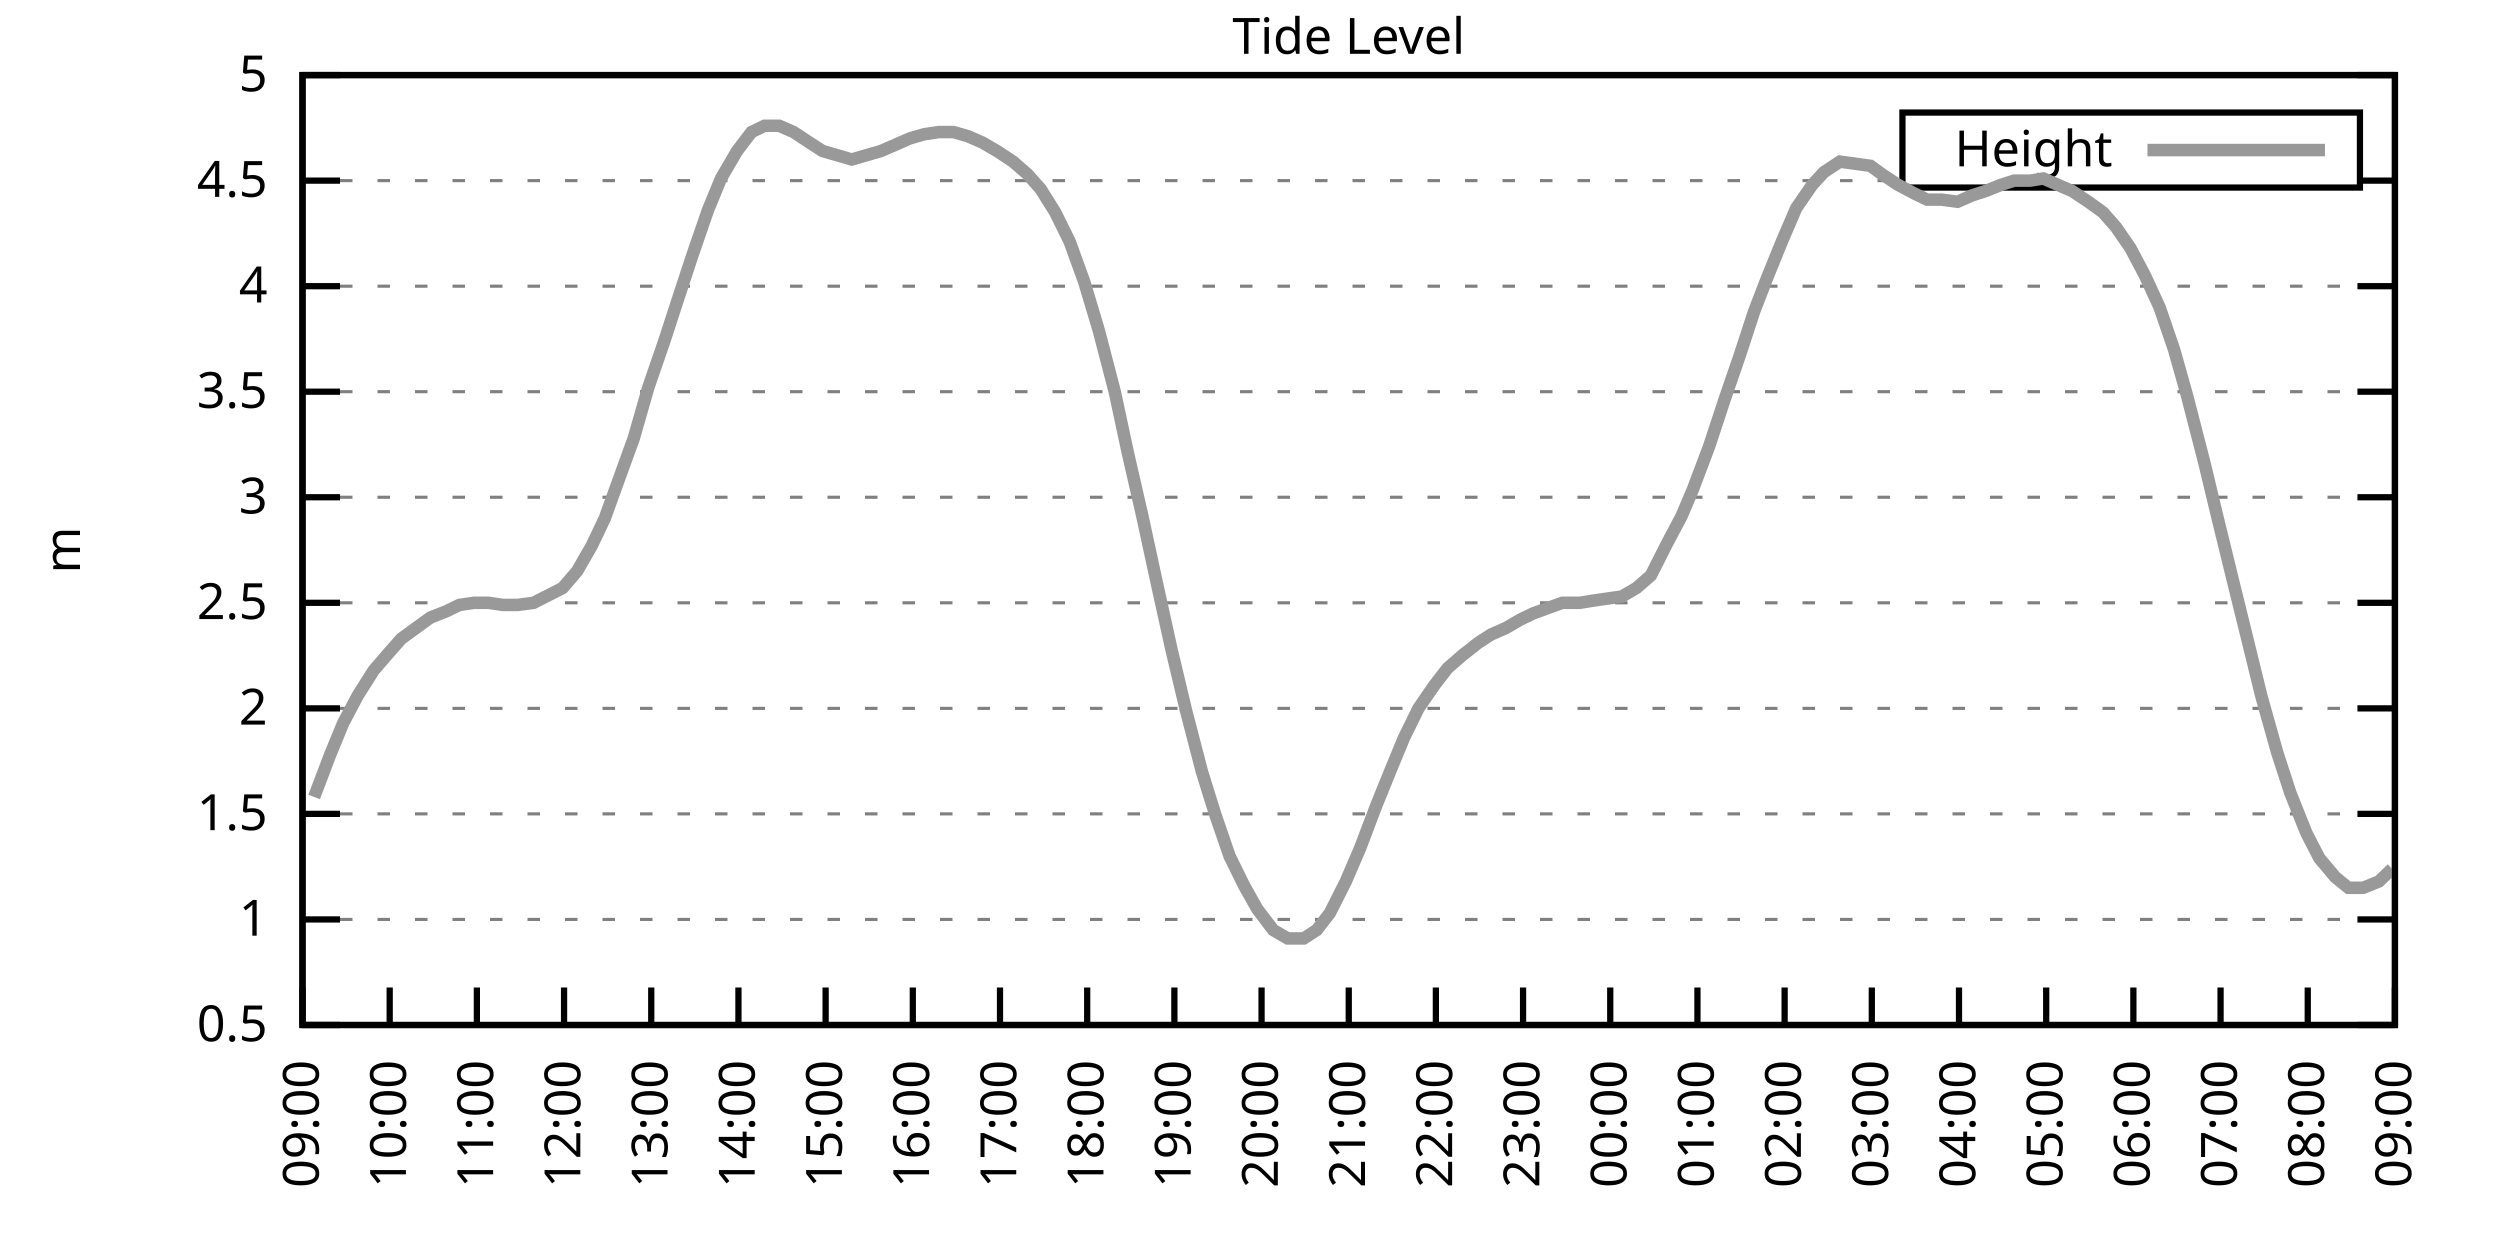
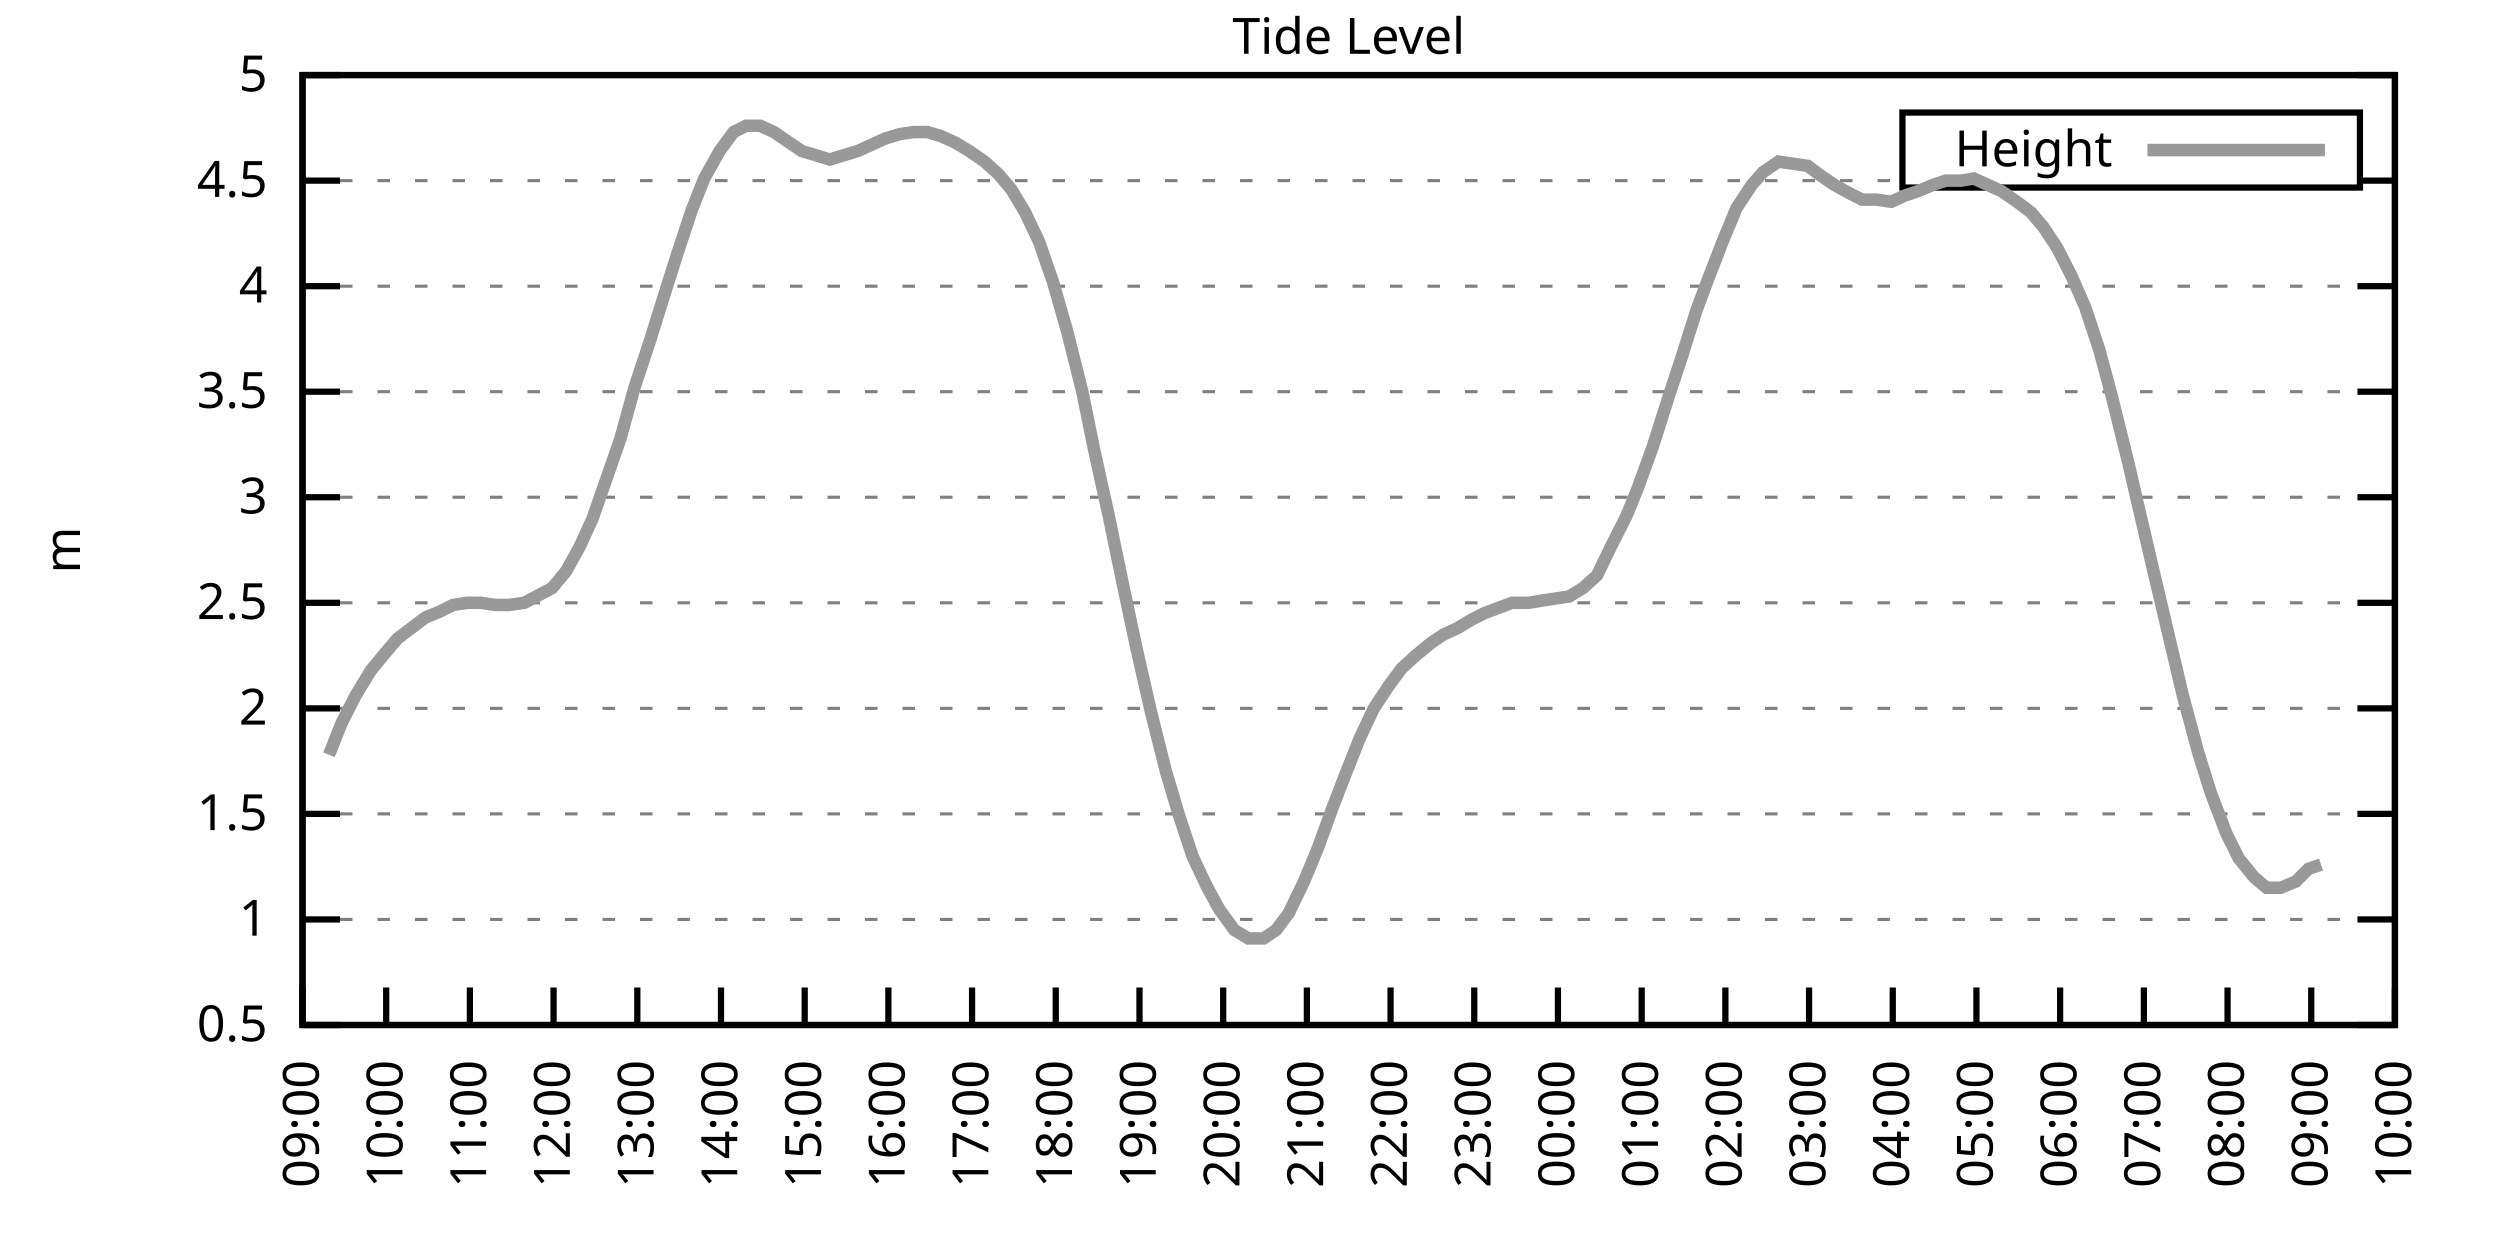
<svg xmlns="http://www.w3.org/2000/svg" xmlns:xlink="http://www.w3.org/1999/xlink" width="400" height="200" viewBox="0 0 400 200">
  <g id="gnuplot_canvas">
    <rect x="0" y="0" width="400" height="200" fill="none" />
    <defs>
      <circle id="gpDot" r="0.5" stroke-width="0.5" stroke="currentColor" />
      <path id="gpPt0" stroke-width="0.333" stroke="currentColor" d="M-1,0 h2 M0,-1 v2" />
      <path id="gpPt1" stroke-width="0.333" stroke="currentColor" d="M-1,-1 L1,1 M1,-1 L-1,1" />
      <path id="gpPt2" stroke-width="0.333" stroke="currentColor" d="M-1,0 L1,0 M0,-1 L0,1 M-1,-1 L1,1 M-1,1 L1,-1" />
      <rect id="gpPt3" stroke-width="0.333" stroke="currentColor" x="-1" y="-1" width="2" height="2" />
      <rect id="gpPt4" stroke-width="0.333" stroke="currentColor" fill="currentColor" x="-1" y="-1" width="2" height="2" />
      <circle id="gpPt5" stroke-width="0.333" stroke="currentColor" cx="0" cy="0" r="1" />
      <use xlink:href="#gpPt5" id="gpPt6" fill="currentColor" stroke="none" />
      <path id="gpPt7" stroke-width="0.333" stroke="currentColor" d="M0,-1.33 L-1.33,0.67 L1.33,0.67 z" />
      <use xlink:href="#gpPt7" id="gpPt8" fill="currentColor" stroke="none" />
      <use xlink:href="#gpPt7" id="gpPt9" stroke="currentColor" transform="rotate(180)" />
      <use xlink:href="#gpPt9" id="gpPt10" fill="currentColor" stroke="none" />
      <use xlink:href="#gpPt3" id="gpPt11" stroke="currentColor" transform="rotate(45)" />
      <use xlink:href="#gpPt11" id="gpPt12" fill="currentColor" stroke="none" />
      <path id="gpPt13" stroke-width="0.333" stroke="currentColor" d="M0,1.330 L1.265,0.411 L0.782,-1.067 L-0.782,-1.076 L-1.265,0.411 z" />
      <use xlink:href="#gpPt13" id="gpPt14" fill="currentColor" stroke="none" />
      <filter id="textbox" filterUnits="objectBoundingBox" x="0" y="0" height="1" width="1">
        <feFlood flood-color="white" flood-opacity="1" result="bgnd" />
        <feComposite in="SourceGraphic" in2="bgnd" operator="atop" />
      </filter>
      <filter id="greybox" filterUnits="objectBoundingBox" x="0" y="0" height="1" width="1">
        <feFlood flood-color="lightgrey" flood-opacity="1" result="grey" />
        <feComposite in="SourceGraphic" in2="grey" operator="atop" />
      </filter>
    </defs>
    <g fill="none" color="white" stroke="currentColor" stroke-width="1.00" stroke-linecap="butt" stroke-linejoin="miter">
</g>
    <g fill="none" color="black" stroke="currentColor" stroke-width="1.00" stroke-linecap="butt" stroke-linejoin="miter">
      <g stroke="none" shape-rendering="crispEdges">
        <polygon fill="rgb(255, 255, 255)" points="48.40,164.00 383.18,164.00 383.18,12.02 48.40,12.02 " />
      </g>
    </g>
    <g fill="none" color="black" stroke="currentColor" stroke-width="1.00" stroke-linecap="butt" stroke-linejoin="miter">
</g>
    <g fill="none" color="black" stroke="black" stroke-width="0.50" stroke-linecap="butt" stroke-linejoin="miter">
</g>
    <g fill="none" color="gray" stroke="currentColor" stroke-width="0.50" stroke-linecap="butt" stroke-linejoin="miter">
      <path stroke="gray" stroke-dasharray="2,4" class="gridline" d="M48.40,164.00 L383.19,164.00  " />
    </g>
    <g fill="none" color="gray" stroke="gray" stroke-width="1.00" stroke-linecap="butt" stroke-linejoin="miter">
</g>
    <g fill="none" color="black" stroke="currentColor" stroke-width="1.00" stroke-linecap="butt" stroke-linejoin="miter">
      <path stroke="black" d="M48.40,164.00 L54.40,164.00 M383.19,164.00 L377.19,164.00  " />
      <g transform="translate(42.80,166.60)" stroke="none" fill="black" font-family="Sans" font-size="8.00" text-anchor="end">
        <text>
          <tspan font-family="Sans"> 0.5</tspan>
        </text>
      </g>
    </g>
    <g fill="none" color="black" stroke="currentColor" stroke-width="1.00" stroke-linecap="butt" stroke-linejoin="miter">
</g>
    <g fill="none" color="black" stroke="black" stroke-width="0.50" stroke-linecap="butt" stroke-linejoin="miter">
</g>
    <g fill="none" color="gray" stroke="currentColor" stroke-width="0.50" stroke-linecap="butt" stroke-linejoin="miter">
      <path stroke="gray" stroke-dasharray="2,4" class="gridline" d="M48.40,147.11 L383.19,147.11  " />
    </g>
    <g fill="none" color="gray" stroke="gray" stroke-width="1.00" stroke-linecap="butt" stroke-linejoin="miter">
</g>
    <g fill="none" color="black" stroke="currentColor" stroke-width="1.00" stroke-linecap="butt" stroke-linejoin="miter">
      <path stroke="black" d="M48.40,147.11 L54.40,147.11 M383.19,147.11 L377.19,147.11  " />
      <g transform="translate(42.80,149.71)" stroke="none" fill="black" font-family="Sans" font-size="8.00" text-anchor="end">
        <text>
          <tspan font-family="Sans"> 1</tspan>
        </text>
      </g>
    </g>
    <g fill="none" color="black" stroke="currentColor" stroke-width="1.00" stroke-linecap="butt" stroke-linejoin="miter">
</g>
    <g fill="none" color="black" stroke="black" stroke-width="0.50" stroke-linecap="butt" stroke-linejoin="miter">
</g>
    <g fill="none" color="gray" stroke="currentColor" stroke-width="0.50" stroke-linecap="butt" stroke-linejoin="miter">
      <path stroke="gray" stroke-dasharray="2,4" class="gridline" d="M48.40,130.22 L383.19,130.22  " />
    </g>
    <g fill="none" color="gray" stroke="gray" stroke-width="1.00" stroke-linecap="butt" stroke-linejoin="miter">
</g>
    <g fill="none" color="black" stroke="currentColor" stroke-width="1.00" stroke-linecap="butt" stroke-linejoin="miter">
      <path stroke="black" d="M48.40,130.22 L54.40,130.22 M383.19,130.22 L377.19,130.22  " />
      <g transform="translate(42.80,132.82)" stroke="none" fill="black" font-family="Sans" font-size="8.00" text-anchor="end">
        <text>
          <tspan font-family="Sans"> 1.5</tspan>
        </text>
      </g>
    </g>
    <g fill="none" color="black" stroke="currentColor" stroke-width="1.00" stroke-linecap="butt" stroke-linejoin="miter">
</g>
    <g fill="none" color="black" stroke="black" stroke-width="0.50" stroke-linecap="butt" stroke-linejoin="miter">
</g>
    <g fill="none" color="gray" stroke="currentColor" stroke-width="0.50" stroke-linecap="butt" stroke-linejoin="miter">
      <path stroke="gray" stroke-dasharray="2,4" class="gridline" d="M48.40,113.34 L383.19,113.34  " />
    </g>
    <g fill="none" color="gray" stroke="gray" stroke-width="1.00" stroke-linecap="butt" stroke-linejoin="miter">
</g>
    <g fill="none" color="black" stroke="currentColor" stroke-width="1.00" stroke-linecap="butt" stroke-linejoin="miter">
      <path stroke="black" d="M48.40,113.34 L54.40,113.34 M383.19,113.34 L377.19,113.34  " />
      <g transform="translate(42.80,115.94)" stroke="none" fill="black" font-family="Sans" font-size="8.00" text-anchor="end">
        <text>
          <tspan font-family="Sans"> 2</tspan>
        </text>
      </g>
    </g>
    <g fill="none" color="black" stroke="currentColor" stroke-width="1.00" stroke-linecap="butt" stroke-linejoin="miter">
</g>
    <g fill="none" color="black" stroke="black" stroke-width="0.50" stroke-linecap="butt" stroke-linejoin="miter">
</g>
    <g fill="none" color="gray" stroke="currentColor" stroke-width="0.50" stroke-linecap="butt" stroke-linejoin="miter">
      <path stroke="gray" stroke-dasharray="2,4" class="gridline" d="M48.40,96.45 L383.19,96.45  " />
    </g>
    <g fill="none" color="gray" stroke="gray" stroke-width="1.00" stroke-linecap="butt" stroke-linejoin="miter">
</g>
    <g fill="none" color="black" stroke="currentColor" stroke-width="1.00" stroke-linecap="butt" stroke-linejoin="miter">
      <path stroke="black" d="M48.40,96.45 L54.40,96.45 M383.19,96.45 L377.19,96.45  " />
      <g transform="translate(42.80,99.05)" stroke="none" fill="black" font-family="Sans" font-size="8.00" text-anchor="end">
        <text>
          <tspan font-family="Sans"> 2.5</tspan>
        </text>
      </g>
    </g>
    <g fill="none" color="black" stroke="currentColor" stroke-width="1.00" stroke-linecap="butt" stroke-linejoin="miter">
</g>
    <g fill="none" color="black" stroke="black" stroke-width="0.50" stroke-linecap="butt" stroke-linejoin="miter">
</g>
    <g fill="none" color="gray" stroke="currentColor" stroke-width="0.50" stroke-linecap="butt" stroke-linejoin="miter">
      <path stroke="gray" stroke-dasharray="2,4" class="gridline" d="M48.40,79.56 L383.19,79.56  " />
    </g>
    <g fill="none" color="gray" stroke="gray" stroke-width="1.00" stroke-linecap="butt" stroke-linejoin="miter">
</g>
    <g fill="none" color="black" stroke="currentColor" stroke-width="1.00" stroke-linecap="butt" stroke-linejoin="miter">
      <path stroke="black" d="M48.40,79.56 L54.40,79.56 M383.19,79.56 L377.19,79.56  " />
      <g transform="translate(42.80,82.16)" stroke="none" fill="black" font-family="Sans" font-size="8.00" text-anchor="end">
        <text>
          <tspan font-family="Sans"> 3</tspan>
        </text>
      </g>
    </g>
    <g fill="none" color="black" stroke="currentColor" stroke-width="1.00" stroke-linecap="butt" stroke-linejoin="miter">
</g>
    <g fill="none" color="black" stroke="black" stroke-width="0.50" stroke-linecap="butt" stroke-linejoin="miter">
</g>
    <g fill="none" color="gray" stroke="currentColor" stroke-width="0.50" stroke-linecap="butt" stroke-linejoin="miter">
      <path stroke="gray" stroke-dasharray="2,4" class="gridline" d="M48.40,62.67 L383.19,62.67  " />
    </g>
    <g fill="none" color="gray" stroke="gray" stroke-width="1.00" stroke-linecap="butt" stroke-linejoin="miter">
</g>
    <g fill="none" color="black" stroke="currentColor" stroke-width="1.00" stroke-linecap="butt" stroke-linejoin="miter">
      <path stroke="black" d="M48.40,62.67 L54.40,62.67 M383.19,62.67 L377.19,62.67  " />
      <g transform="translate(42.80,65.27)" stroke="none" fill="black" font-family="Sans" font-size="8.00" text-anchor="end">
        <text>
          <tspan font-family="Sans"> 3.5</tspan>
        </text>
      </g>
    </g>
    <g fill="none" color="black" stroke="currentColor" stroke-width="1.00" stroke-linecap="butt" stroke-linejoin="miter">
</g>
    <g fill="none" color="black" stroke="black" stroke-width="0.50" stroke-linecap="butt" stroke-linejoin="miter">
</g>
    <g fill="none" color="gray" stroke="currentColor" stroke-width="0.50" stroke-linecap="butt" stroke-linejoin="miter">
      <path stroke="gray" stroke-dasharray="2,4" class="gridline" d="M48.40,45.79 L383.19,45.79  " />
    </g>
    <g fill="none" color="gray" stroke="gray" stroke-width="1.00" stroke-linecap="butt" stroke-linejoin="miter">
</g>
    <g fill="none" color="black" stroke="currentColor" stroke-width="1.00" stroke-linecap="butt" stroke-linejoin="miter">
      <path stroke="black" d="M48.40,45.79 L54.40,45.79 M383.19,45.79 L377.19,45.79  " />
      <g transform="translate(42.80,48.39)" stroke="none" fill="black" font-family="Sans" font-size="8.00" text-anchor="end">
        <text>
          <tspan font-family="Sans"> 4</tspan>
        </text>
      </g>
    </g>
    <g fill="none" color="black" stroke="currentColor" stroke-width="1.00" stroke-linecap="butt" stroke-linejoin="miter">
</g>
    <g fill="none" color="black" stroke="black" stroke-width="0.50" stroke-linecap="butt" stroke-linejoin="miter">
</g>
    <g fill="none" color="gray" stroke="currentColor" stroke-width="0.50" stroke-linecap="butt" stroke-linejoin="miter">
      <path stroke="gray" stroke-dasharray="2,4" class="gridline" d="M48.40,28.90 L304.39,28.90 M377.59,28.90 L383.19,28.90  " />
    </g>
    <g fill="none" color="gray" stroke="gray" stroke-width="1.00" stroke-linecap="butt" stroke-linejoin="miter">
</g>
    <g fill="none" color="black" stroke="currentColor" stroke-width="1.00" stroke-linecap="butt" stroke-linejoin="miter">
      <path stroke="black" d="M48.40,28.90 L54.40,28.90 M383.19,28.90 L377.19,28.90  " />
      <g transform="translate(42.80,31.50)" stroke="none" fill="black" font-family="Sans" font-size="8.00" text-anchor="end">
        <text>
          <tspan font-family="Sans"> 4.5</tspan>
        </text>
      </g>
    </g>
    <g fill="none" color="black" stroke="currentColor" stroke-width="1.00" stroke-linecap="butt" stroke-linejoin="miter">
</g>
    <g fill="none" color="black" stroke="black" stroke-width="0.50" stroke-linecap="butt" stroke-linejoin="miter">
</g>
    <g fill="none" color="gray" stroke="currentColor" stroke-width="0.50" stroke-linecap="butt" stroke-linejoin="miter">
      <path stroke="gray" stroke-dasharray="2,4" class="gridline" d="M48.40,12.01 L383.19,12.01  " />
    </g>
    <g fill="none" color="gray" stroke="gray" stroke-width="1.00" stroke-linecap="butt" stroke-linejoin="miter">
</g>
    <g fill="none" color="black" stroke="currentColor" stroke-width="1.00" stroke-linecap="butt" stroke-linejoin="miter">
      <path stroke="black" d="M48.40,12.01 L54.40,12.01 M383.19,12.01 L377.19,12.01  " />
      <g transform="translate(42.80,14.61)" stroke="none" fill="black" font-family="Sans" font-size="8.00" text-anchor="end">
        <text>
          <tspan font-family="Sans"> 5</tspan>
        </text>
      </g>
    </g>
    <g fill="none" color="black" stroke="currentColor" stroke-width="1.00" stroke-linecap="butt" stroke-linejoin="miter">
      <path stroke="black" d="M48.40,164.00 L48.40,158.00  " />
      <g transform="translate(51.00,169.60) rotate(270.00)" stroke="none" fill="black" font-family="Sans" font-size="8.00" text-anchor="end">
        <text>
          <tspan font-family="Sans">09:00</tspan>
        </text>
      </g>
    </g>
    <g fill="none" color="black" stroke="currentColor" stroke-width="1.00" stroke-linecap="butt" stroke-linejoin="miter">
-       <path stroke="black" d="M62.35,164.00 L62.35,158.00  " />
-       <g transform="translate(64.95,169.60) rotate(270.00)" stroke="none" fill="black" font-family="Sans" font-size="8.00" text-anchor="end">
+       <path stroke="black" d="M61.79,164.00 L61.79,158.00  " />
+       <g transform="translate(64.39,169.60) rotate(270.00)" stroke="none" fill="black" font-family="Sans" font-size="8.00" text-anchor="end">
        <text>
          <tspan font-family="Sans">10:00</tspan>
        </text>
      </g>
    </g>
    <g fill="none" color="black" stroke="currentColor" stroke-width="1.00" stroke-linecap="butt" stroke-linejoin="miter">
-       <path stroke="black" d="M76.30,164.00 L76.30,158.00  " />
-       <g transform="translate(78.90,169.60) rotate(270.00)" stroke="none" fill="black" font-family="Sans" font-size="8.00" text-anchor="end">
+       <path stroke="black" d="M75.18,164.00 L75.18,158.00  " />
+       <g transform="translate(77.78,169.60) rotate(270.00)" stroke="none" fill="black" font-family="Sans" font-size="8.00" text-anchor="end">
        <text>
          <tspan font-family="Sans">11:00</tspan>
        </text>
      </g>
    </g>
    <g fill="none" color="black" stroke="currentColor" stroke-width="1.00" stroke-linecap="butt" stroke-linejoin="miter">
-       <path stroke="black" d="M90.25,164.00 L90.25,158.00  " />
-       <g transform="translate(92.85,169.60) rotate(270.00)" stroke="none" fill="black" font-family="Sans" font-size="8.00" text-anchor="end">
+       <path stroke="black" d="M88.57,164.00 L88.57,158.00  " />
+       <g transform="translate(91.17,169.60) rotate(270.00)" stroke="none" fill="black" font-family="Sans" font-size="8.00" text-anchor="end">
        <text>
          <tspan font-family="Sans">12:00</tspan>
        </text>
      </g>
    </g>
    <g fill="none" color="black" stroke="currentColor" stroke-width="1.00" stroke-linecap="butt" stroke-linejoin="miter">
-       <path stroke="black" d="M104.20,164.00 L104.20,158.00  " />
-       <g transform="translate(106.80,169.60) rotate(270.00)" stroke="none" fill="black" font-family="Sans" font-size="8.00" text-anchor="end">
+       <path stroke="black" d="M101.97,164.00 L101.97,158.00  " />
+       <g transform="translate(104.57,169.60) rotate(270.00)" stroke="none" fill="black" font-family="Sans" font-size="8.00" text-anchor="end">
        <text>
          <tspan font-family="Sans">13:00</tspan>
        </text>
      </g>
    </g>
    <g fill="none" color="black" stroke="currentColor" stroke-width="1.00" stroke-linecap="butt" stroke-linejoin="miter">
-       <path stroke="black" d="M118.15,164.00 L118.15,158.00  " />
-       <g transform="translate(120.75,169.60) rotate(270.00)" stroke="none" fill="black" font-family="Sans" font-size="8.00" text-anchor="end">
+       <path stroke="black" d="M115.36,164.00 L115.36,158.00  " />
+       <g transform="translate(117.96,169.60) rotate(270.00)" stroke="none" fill="black" font-family="Sans" font-size="8.00" text-anchor="end">
        <text>
          <tspan font-family="Sans">14:00</tspan>
        </text>
      </g>
    </g>
    <g fill="none" color="black" stroke="currentColor" stroke-width="1.00" stroke-linecap="butt" stroke-linejoin="miter">
-       <path stroke="black" d="M132.10,164.00 L132.10,158.00  " />
-       <g transform="translate(134.70,169.60) rotate(270.00)" stroke="none" fill="black" font-family="Sans" font-size="8.00" text-anchor="end">
+       <path stroke="black" d="M128.75,164.00 L128.75,158.00  " />
+       <g transform="translate(131.35,169.60) rotate(270.00)" stroke="none" fill="black" font-family="Sans" font-size="8.00" text-anchor="end">
        <text>
          <tspan font-family="Sans">15:00</tspan>
        </text>
      </g>
    </g>
    <g fill="none" color="black" stroke="currentColor" stroke-width="1.00" stroke-linecap="butt" stroke-linejoin="miter">
-       <path stroke="black" d="M146.05,164.00 L146.05,158.00  " />
-       <g transform="translate(148.65,169.60) rotate(270.00)" stroke="none" fill="black" font-family="Sans" font-size="8.00" text-anchor="end">
+       <path stroke="black" d="M142.14,164.00 L142.14,158.00  " />
+       <g transform="translate(144.74,169.60) rotate(270.00)" stroke="none" fill="black" font-family="Sans" font-size="8.00" text-anchor="end">
        <text>
          <tspan font-family="Sans">16:00</tspan>
        </text>
      </g>
    </g>
    <g fill="none" color="black" stroke="currentColor" stroke-width="1.00" stroke-linecap="butt" stroke-linejoin="miter">
-       <path stroke="black" d="M160.00,164.00 L160.00,158.00  " />
-       <g transform="translate(162.60,169.60) rotate(270.00)" stroke="none" fill="black" font-family="Sans" font-size="8.00" text-anchor="end">
+       <path stroke="black" d="M155.53,164.00 L155.53,158.00  " />
+       <g transform="translate(158.13,169.60) rotate(270.00)" stroke="none" fill="black" font-family="Sans" font-size="8.00" text-anchor="end">
        <text>
          <tspan font-family="Sans">17:00</tspan>
        </text>
      </g>
    </g>
    <g fill="none" color="black" stroke="currentColor" stroke-width="1.00" stroke-linecap="butt" stroke-linejoin="miter">
-       <path stroke="black" d="M173.95,164.00 L173.95,158.00  " />
-       <g transform="translate(176.55,169.60) rotate(270.00)" stroke="none" fill="black" font-family="Sans" font-size="8.00" text-anchor="end">
+       <path stroke="black" d="M168.92,164.00 L168.92,158.00  " />
+       <g transform="translate(171.52,169.60) rotate(270.00)" stroke="none" fill="black" font-family="Sans" font-size="8.00" text-anchor="end">
        <text>
          <tspan font-family="Sans">18:00</tspan>
        </text>
      </g>
    </g>
    <g fill="none" color="black" stroke="currentColor" stroke-width="1.00" stroke-linecap="butt" stroke-linejoin="miter">
-       <path stroke="black" d="M187.90,164.00 L187.90,158.00  " />
-       <g transform="translate(190.50,169.60) rotate(270.00)" stroke="none" fill="black" font-family="Sans" font-size="8.00" text-anchor="end">
+       <path stroke="black" d="M182.32,164.00 L182.32,158.00  " />
+       <g transform="translate(184.92,169.60) rotate(270.00)" stroke="none" fill="black" font-family="Sans" font-size="8.00" text-anchor="end">
        <text>
          <tspan font-family="Sans">19:00</tspan>
        </text>
      </g>
    </g>
    <g fill="none" color="black" stroke="currentColor" stroke-width="1.00" stroke-linecap="butt" stroke-linejoin="miter">
-       <path stroke="black" d="M201.85,164.00 L201.85,158.00  " />
-       <g transform="translate(204.45,169.60) rotate(270.00)" stroke="none" fill="black" font-family="Sans" font-size="8.00" text-anchor="end">
+       <path stroke="black" d="M195.71,164.00 L195.71,158.00  " />
+       <g transform="translate(198.31,169.60) rotate(270.00)" stroke="none" fill="black" font-family="Sans" font-size="8.00" text-anchor="end">
        <text>
          <tspan font-family="Sans">20:00</tspan>
        </text>
      </g>
    </g>
    <g fill="none" color="black" stroke="currentColor" stroke-width="1.00" stroke-linecap="butt" stroke-linejoin="miter">
-       <path stroke="black" d="M215.80,164.00 L215.80,158.00  " />
-       <g transform="translate(218.40,169.60) rotate(270.00)" stroke="none" fill="black" font-family="Sans" font-size="8.00" text-anchor="end">
+       <path stroke="black" d="M209.10,164.00 L209.10,158.00  " />
+       <g transform="translate(211.70,169.60) rotate(270.00)" stroke="none" fill="black" font-family="Sans" font-size="8.00" text-anchor="end">
        <text>
          <tspan font-family="Sans">21:00</tspan>
        </text>
      </g>
    </g>
    <g fill="none" color="black" stroke="currentColor" stroke-width="1.00" stroke-linecap="butt" stroke-linejoin="miter">
-       <path stroke="black" d="M229.74,164.00 L229.74,158.00  " />
-       <g transform="translate(232.34,169.60) rotate(270.00)" stroke="none" fill="black" font-family="Sans" font-size="8.00" text-anchor="end">
+       <path stroke="black" d="M222.49,164.00 L222.49,158.00  " />
+       <g transform="translate(225.09,169.60) rotate(270.00)" stroke="none" fill="black" font-family="Sans" font-size="8.00" text-anchor="end">
        <text>
          <tspan font-family="Sans">22:00</tspan>
        </text>
      </g>
    </g>
    <g fill="none" color="black" stroke="currentColor" stroke-width="1.00" stroke-linecap="butt" stroke-linejoin="miter">
-       <path stroke="black" d="M243.69,164.00 L243.69,158.00  " />
-       <g transform="translate(246.29,169.60) rotate(270.00)" stroke="none" fill="black" font-family="Sans" font-size="8.00" text-anchor="end">
+       <path stroke="black" d="M235.88,164.00 L235.88,158.00  " />
+       <g transform="translate(238.48,169.60) rotate(270.00)" stroke="none" fill="black" font-family="Sans" font-size="8.00" text-anchor="end">
        <text>
          <tspan font-family="Sans">23:00</tspan>
        </text>
      </g>
    </g>
    <g fill="none" color="black" stroke="currentColor" stroke-width="1.00" stroke-linecap="butt" stroke-linejoin="miter">
-       <path stroke="black" d="M257.64,164.00 L257.64,158.00  " />
-       <g transform="translate(260.24,169.60) rotate(270.00)" stroke="none" fill="black" font-family="Sans" font-size="8.00" text-anchor="end">
+       <path stroke="black" d="M249.27,164.00 L249.27,158.00  " />
+       <g transform="translate(251.87,169.60) rotate(270.00)" stroke="none" fill="black" font-family="Sans" font-size="8.00" text-anchor="end">
        <text>
          <tspan font-family="Sans">00:00</tspan>
        </text>
      </g>
    </g>
    <g fill="none" color="black" stroke="currentColor" stroke-width="1.00" stroke-linecap="butt" stroke-linejoin="miter">
-       <path stroke="black" d="M271.59,164.00 L271.59,158.00  " />
-       <g transform="translate(274.19,169.60) rotate(270.00)" stroke="none" fill="black" font-family="Sans" font-size="8.00" text-anchor="end">
+       <path stroke="black" d="M262.67,164.00 L262.67,158.00  " />
+       <g transform="translate(265.27,169.60) rotate(270.00)" stroke="none" fill="black" font-family="Sans" font-size="8.00" text-anchor="end">
        <text>
          <tspan font-family="Sans">01:00</tspan>
        </text>
      </g>
    </g>
    <g fill="none" color="black" stroke="currentColor" stroke-width="1.00" stroke-linecap="butt" stroke-linejoin="miter">
-       <path stroke="black" d="M285.54,164.00 L285.54,158.00  " />
-       <g transform="translate(288.14,169.60) rotate(270.00)" stroke="none" fill="black" font-family="Sans" font-size="8.00" text-anchor="end">
+       <path stroke="black" d="M276.06,164.00 L276.06,158.00  " />
+       <g transform="translate(278.66,169.60) rotate(270.00)" stroke="none" fill="black" font-family="Sans" font-size="8.00" text-anchor="end">
        <text>
          <tspan font-family="Sans">02:00</tspan>
        </text>
      </g>
    </g>
    <g fill="none" color="black" stroke="currentColor" stroke-width="1.00" stroke-linecap="butt" stroke-linejoin="miter">
-       <path stroke="black" d="M299.49,164.00 L299.49,158.00  " />
-       <g transform="translate(302.09,169.60) rotate(270.00)" stroke="none" fill="black" font-family="Sans" font-size="8.00" text-anchor="end">
+       <path stroke="black" d="M289.45,164.00 L289.45,158.00  " />
+       <g transform="translate(292.05,169.60) rotate(270.00)" stroke="none" fill="black" font-family="Sans" font-size="8.00" text-anchor="end">
        <text>
          <tspan font-family="Sans">03:00</tspan>
        </text>
      </g>
    </g>
    <g fill="none" color="black" stroke="currentColor" stroke-width="1.00" stroke-linecap="butt" stroke-linejoin="miter">
-       <path stroke="black" d="M313.44,164.00 L313.44,158.00  " />
-       <g transform="translate(316.04,169.60) rotate(270.00)" stroke="none" fill="black" font-family="Sans" font-size="8.00" text-anchor="end">
+       <path stroke="black" d="M302.84,164.00 L302.84,158.00  " />
+       <g transform="translate(305.44,169.60) rotate(270.00)" stroke="none" fill="black" font-family="Sans" font-size="8.00" text-anchor="end">
        <text>
          <tspan font-family="Sans">04:00</tspan>
        </text>
      </g>
    </g>
    <g fill="none" color="black" stroke="currentColor" stroke-width="1.00" stroke-linecap="butt" stroke-linejoin="miter">
-       <path stroke="black" d="M327.39,164.00 L327.39,158.00  " />
-       <g transform="translate(329.99,169.60) rotate(270.00)" stroke="none" fill="black" font-family="Sans" font-size="8.00" text-anchor="end">
+       <path stroke="black" d="M316.23,164.00 L316.23,158.00  " />
+       <g transform="translate(318.83,169.60) rotate(270.00)" stroke="none" fill="black" font-family="Sans" font-size="8.00" text-anchor="end">
        <text>
          <tspan font-family="Sans">05:00</tspan>
        </text>
      </g>
    </g>
    <g fill="none" color="black" stroke="currentColor" stroke-width="1.00" stroke-linecap="butt" stroke-linejoin="miter">
-       <path stroke="black" d="M341.34,164.00 L341.34,158.00  " />
-       <g transform="translate(343.94,169.60) rotate(270.00)" stroke="none" fill="black" font-family="Sans" font-size="8.00" text-anchor="end">
+       <path stroke="black" d="M329.62,164.00 L329.62,158.00  " />
+       <g transform="translate(332.22,169.60) rotate(270.00)" stroke="none" fill="black" font-family="Sans" font-size="8.00" text-anchor="end">
        <text>
          <tspan font-family="Sans">06:00</tspan>
        </text>
      </g>
    </g>
    <g fill="none" color="black" stroke="currentColor" stroke-width="1.00" stroke-linecap="butt" stroke-linejoin="miter">
-       <path stroke="black" d="M355.29,164.00 L355.29,158.00  " />
-       <g transform="translate(357.89,169.60) rotate(270.00)" stroke="none" fill="black" font-family="Sans" font-size="8.00" text-anchor="end">
+       <path stroke="black" d="M343.02,164.00 L343.02,158.00  " />
+       <g transform="translate(345.62,169.60) rotate(270.00)" stroke="none" fill="black" font-family="Sans" font-size="8.00" text-anchor="end">
        <text>
          <tspan font-family="Sans">07:00</tspan>
        </text>
      </g>
    </g>
    <g fill="none" color="black" stroke="currentColor" stroke-width="1.00" stroke-linecap="butt" stroke-linejoin="miter">
-       <path stroke="black" d="M369.24,164.00 L369.24,158.00  " />
-       <g transform="translate(371.84,169.60) rotate(270.00)" stroke="none" fill="black" font-family="Sans" font-size="8.00" text-anchor="end">
+       <path stroke="black" d="M356.41,164.00 L356.41,158.00  " />
+       <g transform="translate(359.01,169.60) rotate(270.00)" stroke="none" fill="black" font-family="Sans" font-size="8.00" text-anchor="end">
        <text>
          <tspan font-family="Sans">08:00</tspan>
+         </text>
+       </g>
+     </g>
+     <g fill="none" color="black" stroke="currentColor" stroke-width="1.00" stroke-linecap="butt" stroke-linejoin="miter">
+       <path stroke="black" d="M369.80,164.00 L369.80,158.00  " />
+       <g transform="translate(372.40,169.60) rotate(270.00)" stroke="none" fill="black" font-family="Sans" font-size="8.00" text-anchor="end">
+         <text>
+           <tspan font-family="Sans">09:00</tspan>
        </text>
      </g>
    </g>
    <g fill="none" color="black" stroke="currentColor" stroke-width="1.00" stroke-linecap="butt" stroke-linejoin="miter">
      <path stroke="black" d="M383.19,164.00 L383.19,158.00  " />
      <g transform="translate(385.79,169.60) rotate(270.00)" stroke="none" fill="black" font-family="Sans" font-size="8.00" text-anchor="end">
        <text>
-           <tspan font-family="Sans">09:00</tspan>
+           <tspan font-family="Sans">10:00</tspan>
        </text>
      </g>
    </g>
    <g fill="none" color="black" stroke="currentColor" stroke-width="1.00" stroke-linecap="butt" stroke-linejoin="miter">
</g>
    <g fill="none" color="black" stroke="currentColor" stroke-width="1.00" stroke-linecap="butt" stroke-linejoin="miter">
      <path stroke="black" d="M48.40,12.01 L48.40,164.00 L383.19,164.00 L383.19,12.01 L48.40,12.01 Z  " />
    </g>
    <g fill="none" color="black" stroke="currentColor" stroke-width="1.00" stroke-linecap="butt" stroke-linejoin="miter">
</g>
    <g fill="none" color="black" stroke="currentColor" stroke-width="1.00" stroke-linecap="butt" stroke-linejoin="miter">
      <path stroke="black" d="M304.39,30.01 L304.39,18.01 L377.59,18.01 L377.59,30.01 L304.39,30.01 Z  " />
    </g>
    <g id="Tide_level_plot_1">
      <g fill="none" color="white" stroke="black" stroke-width="2.00" stroke-linecap="butt" stroke-linejoin="miter">
</g>
      <g fill="none" color="black" stroke="currentColor" stroke-width="2.00" stroke-linecap="butt" stroke-linejoin="miter">
        <g transform="translate(337.99,26.61)" stroke="none" fill="black" font-family="Sans" font-size="8.00" text-anchor="end">
          <text>
            <tspan font-family="Sans">Height</tspan>
          </text>
        </g>
      </g>
      <g fill="none" color="black" stroke="currentColor" stroke-width="2.00" stroke-linecap="butt" stroke-linejoin="miter">
-         <path stroke="rgb(153, 153, 153)" d="M343.59,24.01 L371.99,24.01 M50.26,127.52 L52.82,120.77 L54.91,115.70 L57.23,111.31 L59.79,107.26 L62.12,104.56   L64.21,102.19 L66.53,100.50 L68.86,98.81 L71.42,97.80 L73.51,96.79 L75.83,96.45 L78.16,96.45 L80.48,96.79   L82.81,96.79 L85.37,96.45 L90.02,94.08 L92.34,91.38 L94.67,87.33 L96.76,82.94 L99.08,76.52 L101.41,70.10   L103.73,62.00 L106.29,54.57 L108.38,48.15 L110.71,41.06 L113.27,33.63 L115.36,28.56 L117.92,24.17 L120.24,21.13   L122.33,20.12 L124.66,20.12 L126.98,21.13 L129.54,22.82 L131.63,24.17 L133.96,24.84 L136.28,25.52 L138.61,24.84   L140.93,24.17 L143.26,23.16 L145.58,22.14 L147.91,21.47 L150.23,21.13 L152.56,21.13 L154.88,21.80 L157.21,22.82   L159.53,24.17 L162.09,25.86 L164.41,27.88 L166.51,30.25 L168.83,33.96 L171.16,38.69 L173.48,45.11 L175.81,52.88   L178.36,62.67 L180.46,72.47 L182.78,82.60 L185.34,94.42 L187.43,103.88 L189.76,113.67 L192.31,123.47 L194.41,130.22   L196.73,136.98 L199.06,141.71 L201.15,145.42 L203.71,148.80 L206.03,150.15 L208.59,150.15 L210.68,148.80 L212.77,146.10   L215.33,141.03 L217.65,135.63 L220.21,128.87 L222.54,123.13 L224.63,118.07 L226.95,113.34 L229.51,109.62 L231.60,106.92   L233.93,104.89 L236.49,102.87 L238.58,101.52 L240.90,100.50 L243.23,99.15 L245.32,98.14 L248.11,97.12 L249.97,96.45   L252.76,96.45 L254.85,96.11 L257.18,95.77 L259.50,95.44 L261.83,94.08 L264.15,92.06 L266.71,86.99 L269.04,82.60   L270.90,78.21 L273.45,71.45 L276.01,63.69 L278.34,56.93 L280.66,49.84 L282.75,44.43 L285.08,38.69 L287.40,33.29   L289.96,29.57 L291.82,27.55 L294.38,25.86 L299.26,26.53 L301.12,27.88 L303.68,29.57 L306.23,30.92 L308.33,31.94   L310.65,31.94 L313.21,32.28 L315.53,31.26 L317.63,30.59 L320.18,29.57 L322.28,28.90 L324.83,28.90 L326.93,28.56   L329.25,29.57 L331.58,30.59 L334.13,32.28 L336.46,33.96 L338.55,36.33 L340.88,39.71 L343.20,44.10 L345.53,49.16   L347.85,55.92 L349.94,63.35 L352.73,74.16 L354.59,81.93 L357.15,92.40 L359.48,101.85 L361.80,111.31 L364.36,120.43   L366.45,126.85 L369.01,133.26 L371.10,137.32 L373.66,140.36 L375.75,142.05 L378.08,142.05 L380.63,141.03 L382.73,139.01    " />
+         <path stroke="rgb(153, 153, 153)" d="M343.59,24.01 L371.99,24.01 M52.64,120.77 L54.65,115.70 L56.88,111.31 L59.34,107.26 L61.57,104.56 L63.58,102.19   L65.81,100.50 L68.04,98.81 L70.50,97.80 L72.50,96.79 L74.74,96.45 L76.97,96.45 L79.20,96.79 L81.43,96.79   L83.89,96.45 L88.35,94.08 L90.58,91.38 L92.82,87.33 L94.82,82.94 L97.06,76.52 L99.29,70.10 L101.52,62.00   L103.98,54.57 L105.98,48.15 L108.22,41.06 L110.67,33.63 L112.68,28.56 L115.13,24.17 L117.37,21.13 L119.38,20.12   L121.61,20.12 L123.84,21.13 L126.29,22.82 L128.30,24.17 L130.54,24.84 L132.77,25.52 L135.00,24.84 L137.23,24.17   L139.46,23.16 L141.69,22.14 L143.93,21.47 L146.16,21.13 L148.39,21.13 L150.62,21.80 L152.85,22.82 L155.09,24.17   L157.54,25.86 L159.77,27.88 L161.78,30.25 L164.01,33.96 L166.25,38.69 L168.48,45.11 L170.71,52.88 L173.17,62.67   L175.17,72.47 L177.41,82.60 L179.86,94.42 L181.87,103.88 L184.10,113.67 L186.56,123.47 L188.57,130.22 L190.80,136.98   L193.03,141.71 L195.04,145.42 L197.49,148.80 L199.73,150.15 L202.18,150.15 L204.19,148.80 L206.20,146.10 L208.65,141.03   L210.88,135.63 L213.34,128.87 L215.57,123.13 L217.58,118.07 L219.81,113.34 L222.27,109.62 L224.28,106.92 L226.51,104.89   L228.96,102.87 L230.97,101.52 L233.20,100.50 L235.44,99.15 L237.44,98.14 L240.12,97.12 L241.91,96.45 L244.59,96.45   L246.60,96.11 L248.83,95.77 L251.06,95.44 L253.29,94.08 L255.52,92.06 L257.98,86.99 L260.21,82.60 L262.00,78.21   L264.45,71.45 L266.91,63.69 L269.14,56.93 L271.37,49.84 L273.38,44.43 L275.61,38.69 L277.84,33.29 L280.30,29.57   L282.08,27.55 L284.54,25.86 L289.23,26.53 L291.01,27.88 L293.47,29.57 L295.92,30.92 L297.93,31.94 L300.16,31.94   L302.62,32.28 L304.85,31.26 L306.86,30.59 L309.31,29.57 L311.32,28.90 L313.78,28.90 L315.79,28.56 L318.02,29.57   L320.25,30.59 L322.70,32.28 L324.94,33.96 L326.95,36.33 L329.18,39.71 L331.41,44.10 L333.64,49.16 L335.87,55.92   L337.88,63.35 L340.56,74.16 L342.35,81.93 L344.80,92.40 L347.03,101.85 L349.26,111.31 L351.72,120.43 L353.73,126.85   L356.18,133.26 L358.19,137.32 L360.65,140.36 L362.66,142.05 L364.89,142.05 L367.34,141.03 L369.35,139.01 L371.36,138.33    " />
      </g>
    </g>
    <g fill="none" color="black" stroke="currentColor" stroke-width="2.00" stroke-linecap="butt" stroke-linejoin="miter">
</g>
    <g fill="none" color="black" stroke="black" stroke-width="1.00" stroke-linecap="butt" stroke-linejoin="miter">
</g>
    <g fill="none" color="black" stroke="currentColor" stroke-width="1.00" stroke-linecap="butt" stroke-linejoin="miter">
      <path stroke="black" d="M48.40,12.01 L48.40,164.00 L383.19,164.00 L383.19,12.01 L48.40,12.01 Z  " />
      <g transform="translate(12.80,88.01) rotate(270.00)" stroke="none" fill="black" font-family="Sans" font-size="8.00" text-anchor="middle">
        <text>
          <tspan font-family="Sans">m</tspan>
        </text>
      </g>
    </g>
    <g fill="none" color="black" stroke="currentColor" stroke-width="1.00" stroke-linecap="butt" stroke-linejoin="miter">
</g>
    <g fill="none" color="black" stroke="currentColor" stroke-width="1.00" stroke-linecap="butt" stroke-linejoin="miter">
      <g transform="translate(215.79,8.61)" stroke="none" fill="black" font-family="Sans" font-size="8.00" text-anchor="middle">
        <text>
          <tspan font-family="Sans">Tide Level</tspan>
        </text>
      </g>
    </g>
    <g fill="none" color="black" stroke="currentColor" stroke-width="1.00" stroke-linecap="butt" stroke-linejoin="miter">
</g>
  </g>
</svg>
